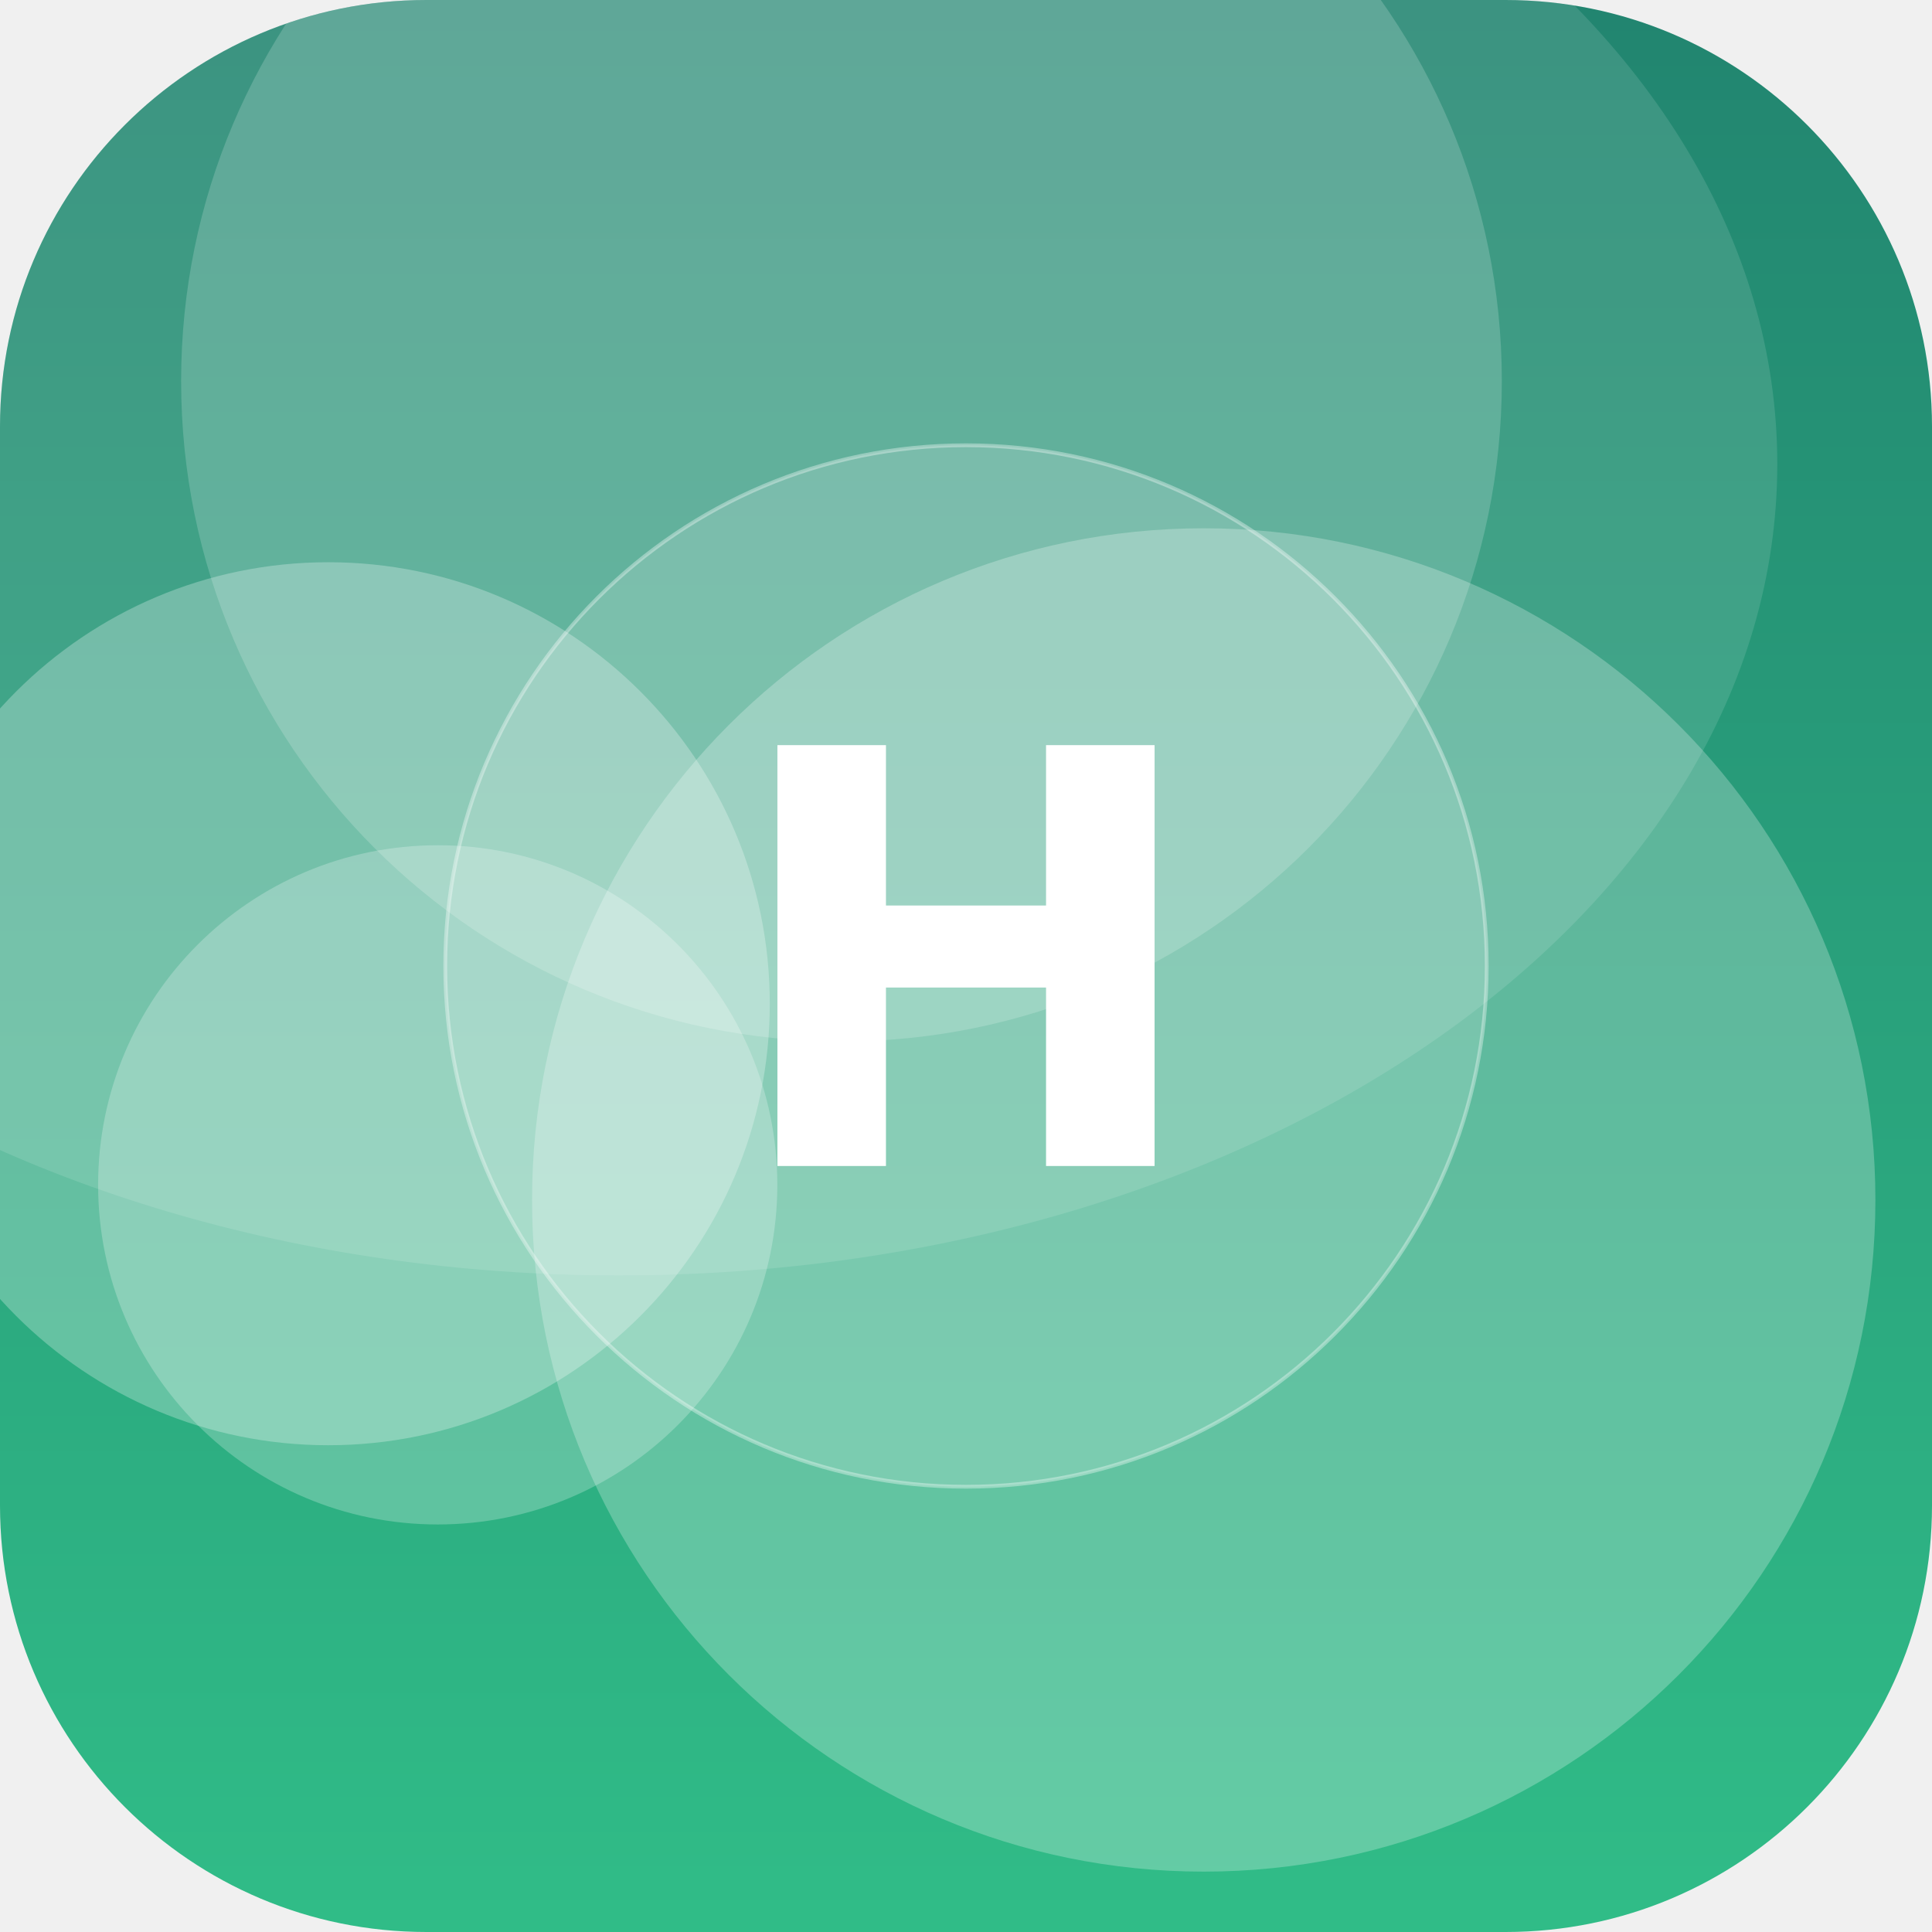
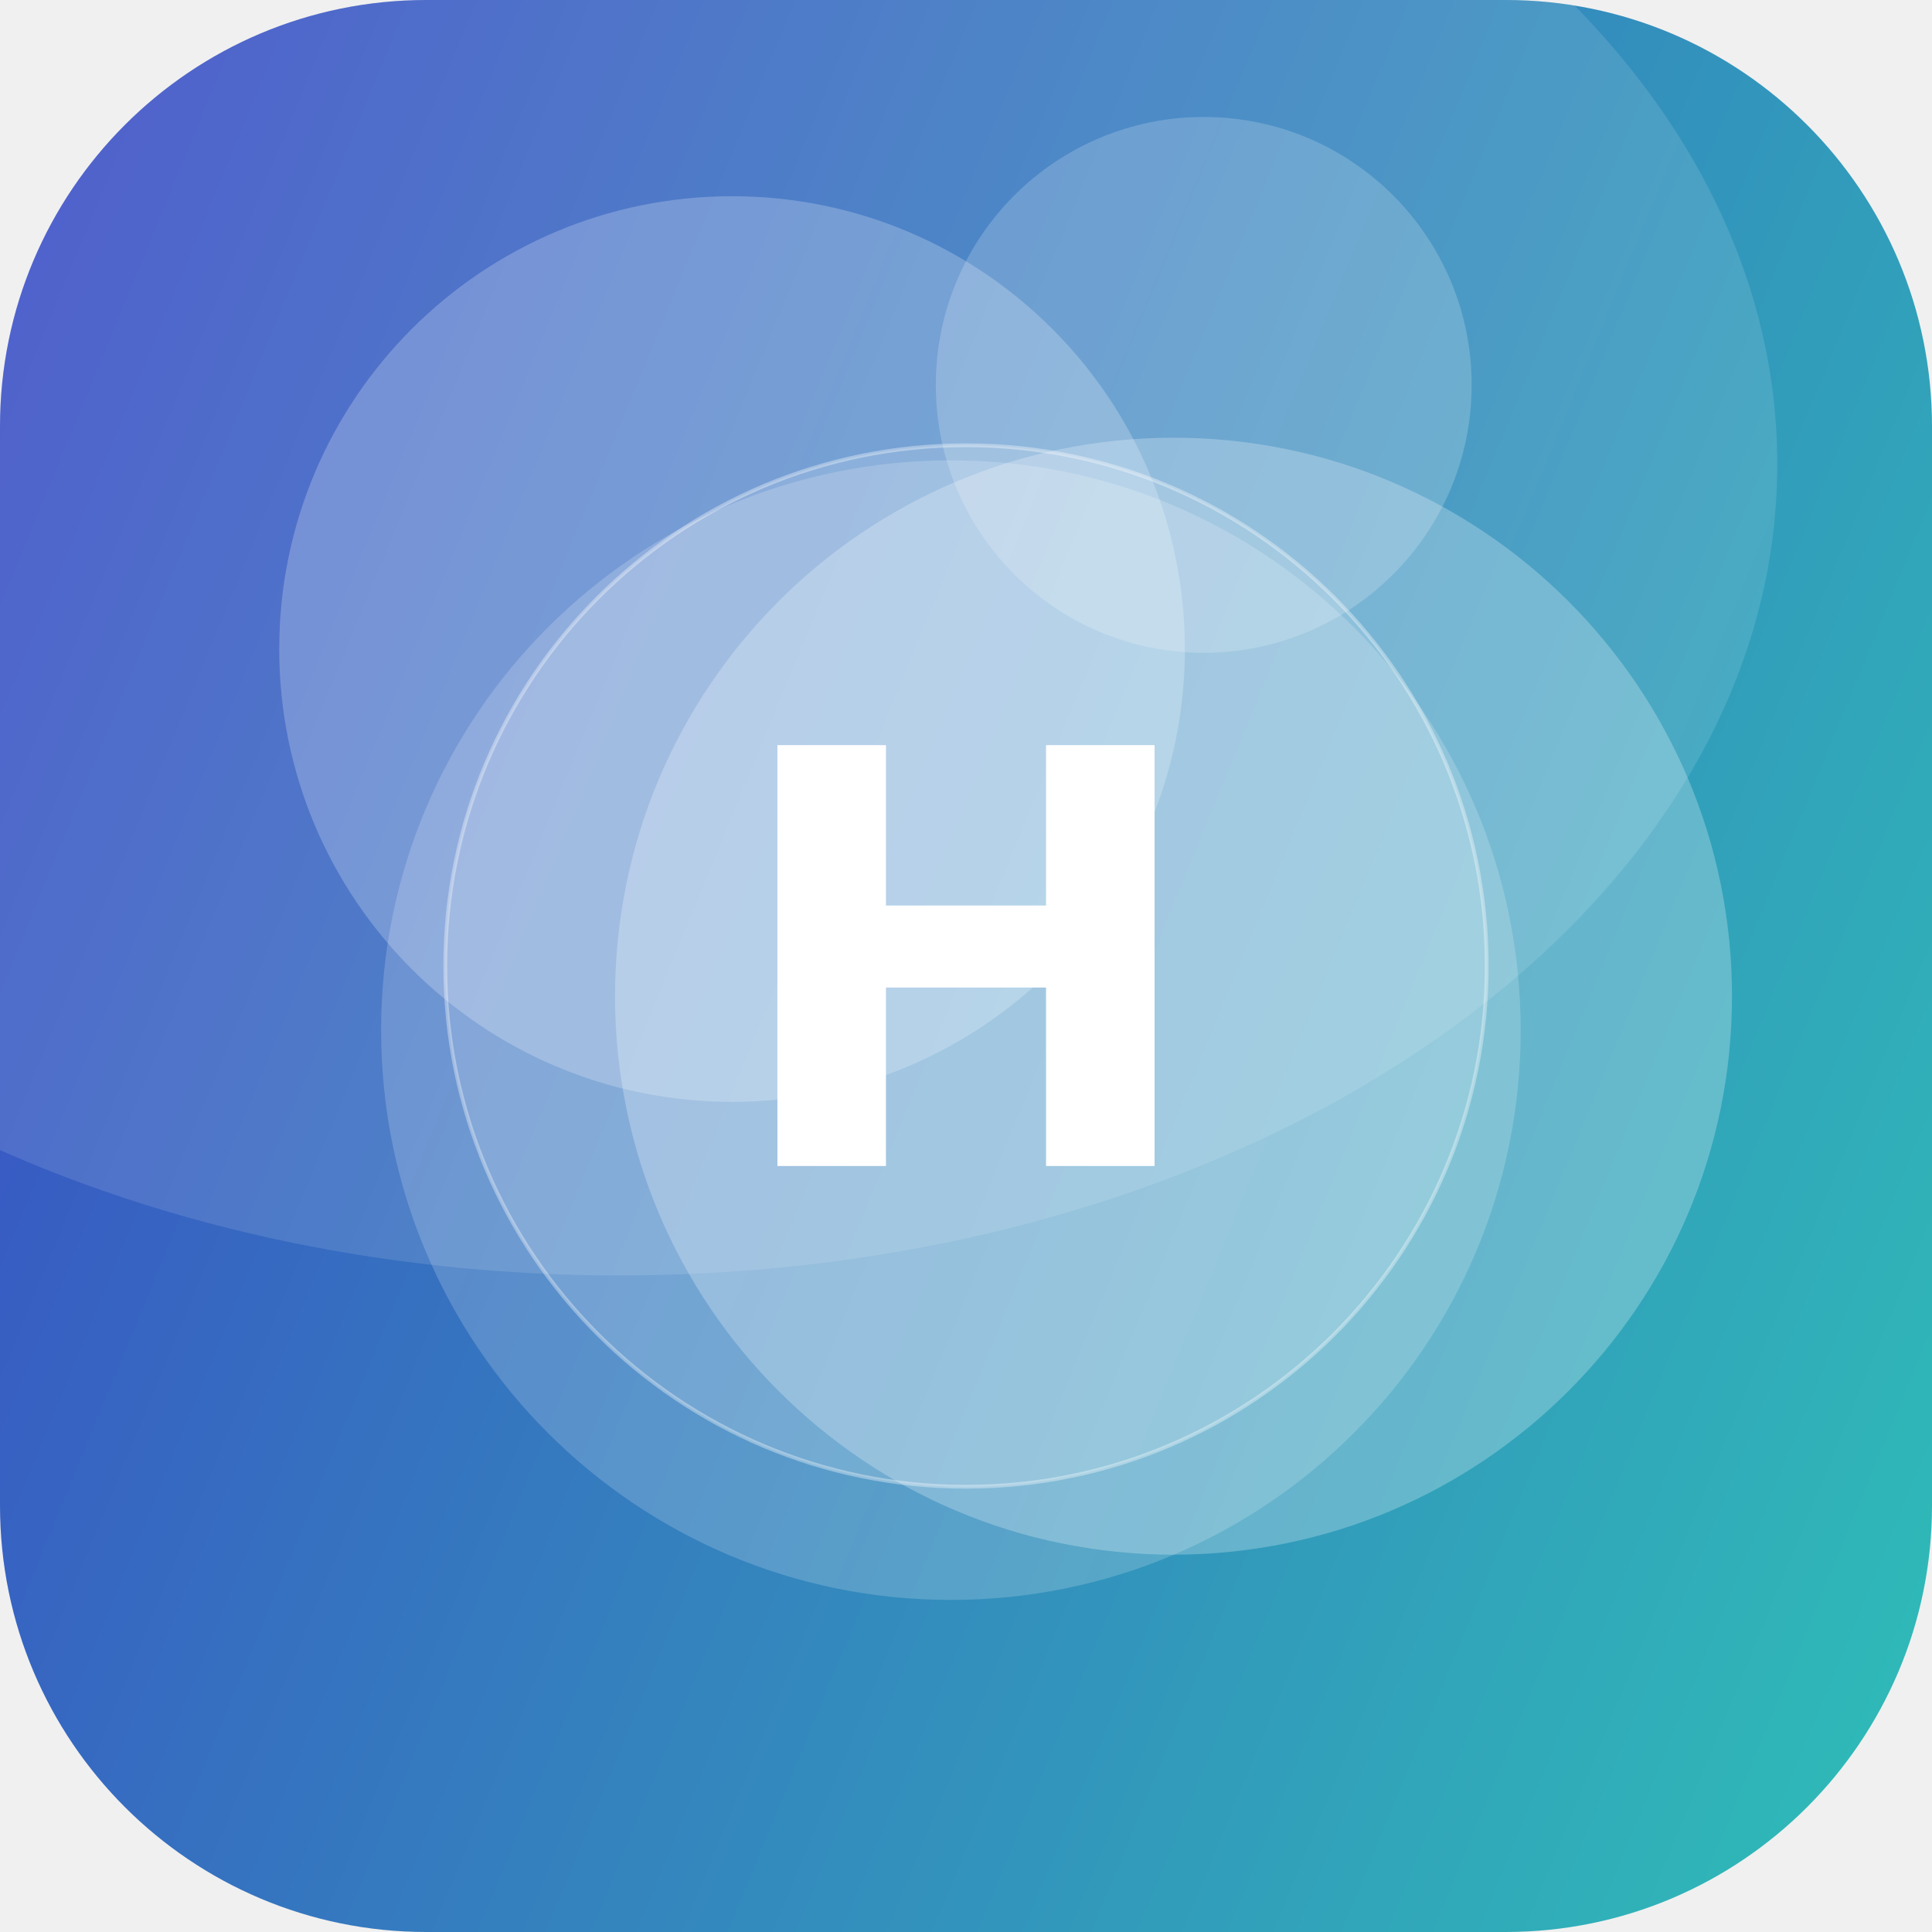
<svg xmlns="http://www.w3.org/2000/svg" width="512" height="512" viewBox="0 0 512 512">
  <defs>
-     <linearGradient id="g" x1="0" y1="0" x2="1" y2="1" gradientTransform="rotate(225 0.5 0.5)">
-       <stop offset="0" stop-color="#33C78C" />
-       <stop offset="1" stop-color="#1F7A6B" />
+     <linearGradient id="g" x1="0" y1="0" x2="1" y2="1" gradientTransform="rotate(157 0.5 0.5)">
+       <stop offset="0" stop-color="#2EC4B6" />
+       <stop offset="1" stop-color="#3A41C6" />
    </linearGradient>
    <clipPath id="c">
      <rect width="512" height="512" rx="113" />
    </clipPath>
  </defs>
  <g clip-path="url(#c)">
    <rect width="512" height="512" fill="url(#g)" />
-     <circle cx="116" cy="314" r="90" fill="#FFFFFF" fill-opacity="0.24" />
-     <circle cx="319" cy="318" r="178" fill="#FFFFFF" fill-opacity="0.25" />
-     <circle cx="223" cy="101" r="175" fill="#FFFFFF" fill-opacity="0.18" />
-     <circle cx="87" cy="266" r="117" fill="#FFFFFF" fill-opacity="0.27" />
+     <circle cx="194" cy="172" r="120" fill="#FFFFFF" fill-opacity="0.23" />
+     <circle cx="311" cy="264" r="148" fill="#FFFFFF" fill-opacity="0.25" />
+     <circle cx="319" cy="102" r="71" fill="#FFFFFF" fill-opacity="0.19" />
+     <circle cx="252" cy="273" r="151" fill="#FFFFFF" fill-opacity="0.18" />
    <ellipse cx="164" cy="123" rx="307" ry="215" fill="#FFFFFF" fill-opacity="0.12" />
    <circle cx="256" cy="256" r="138" fill="#FFFFFF" fill-opacity="0.16" stroke="#FFFFFF" stroke-opacity="0.35" />
    <text x="50%" y="50%" dy="53" text-anchor="middle" font-family="DejaVu Sans, Helvetica, Arial, sans-serif" font-weight="bold" font-size="153" fill="#FFFFFF">H</text>
  </g>
</svg>
